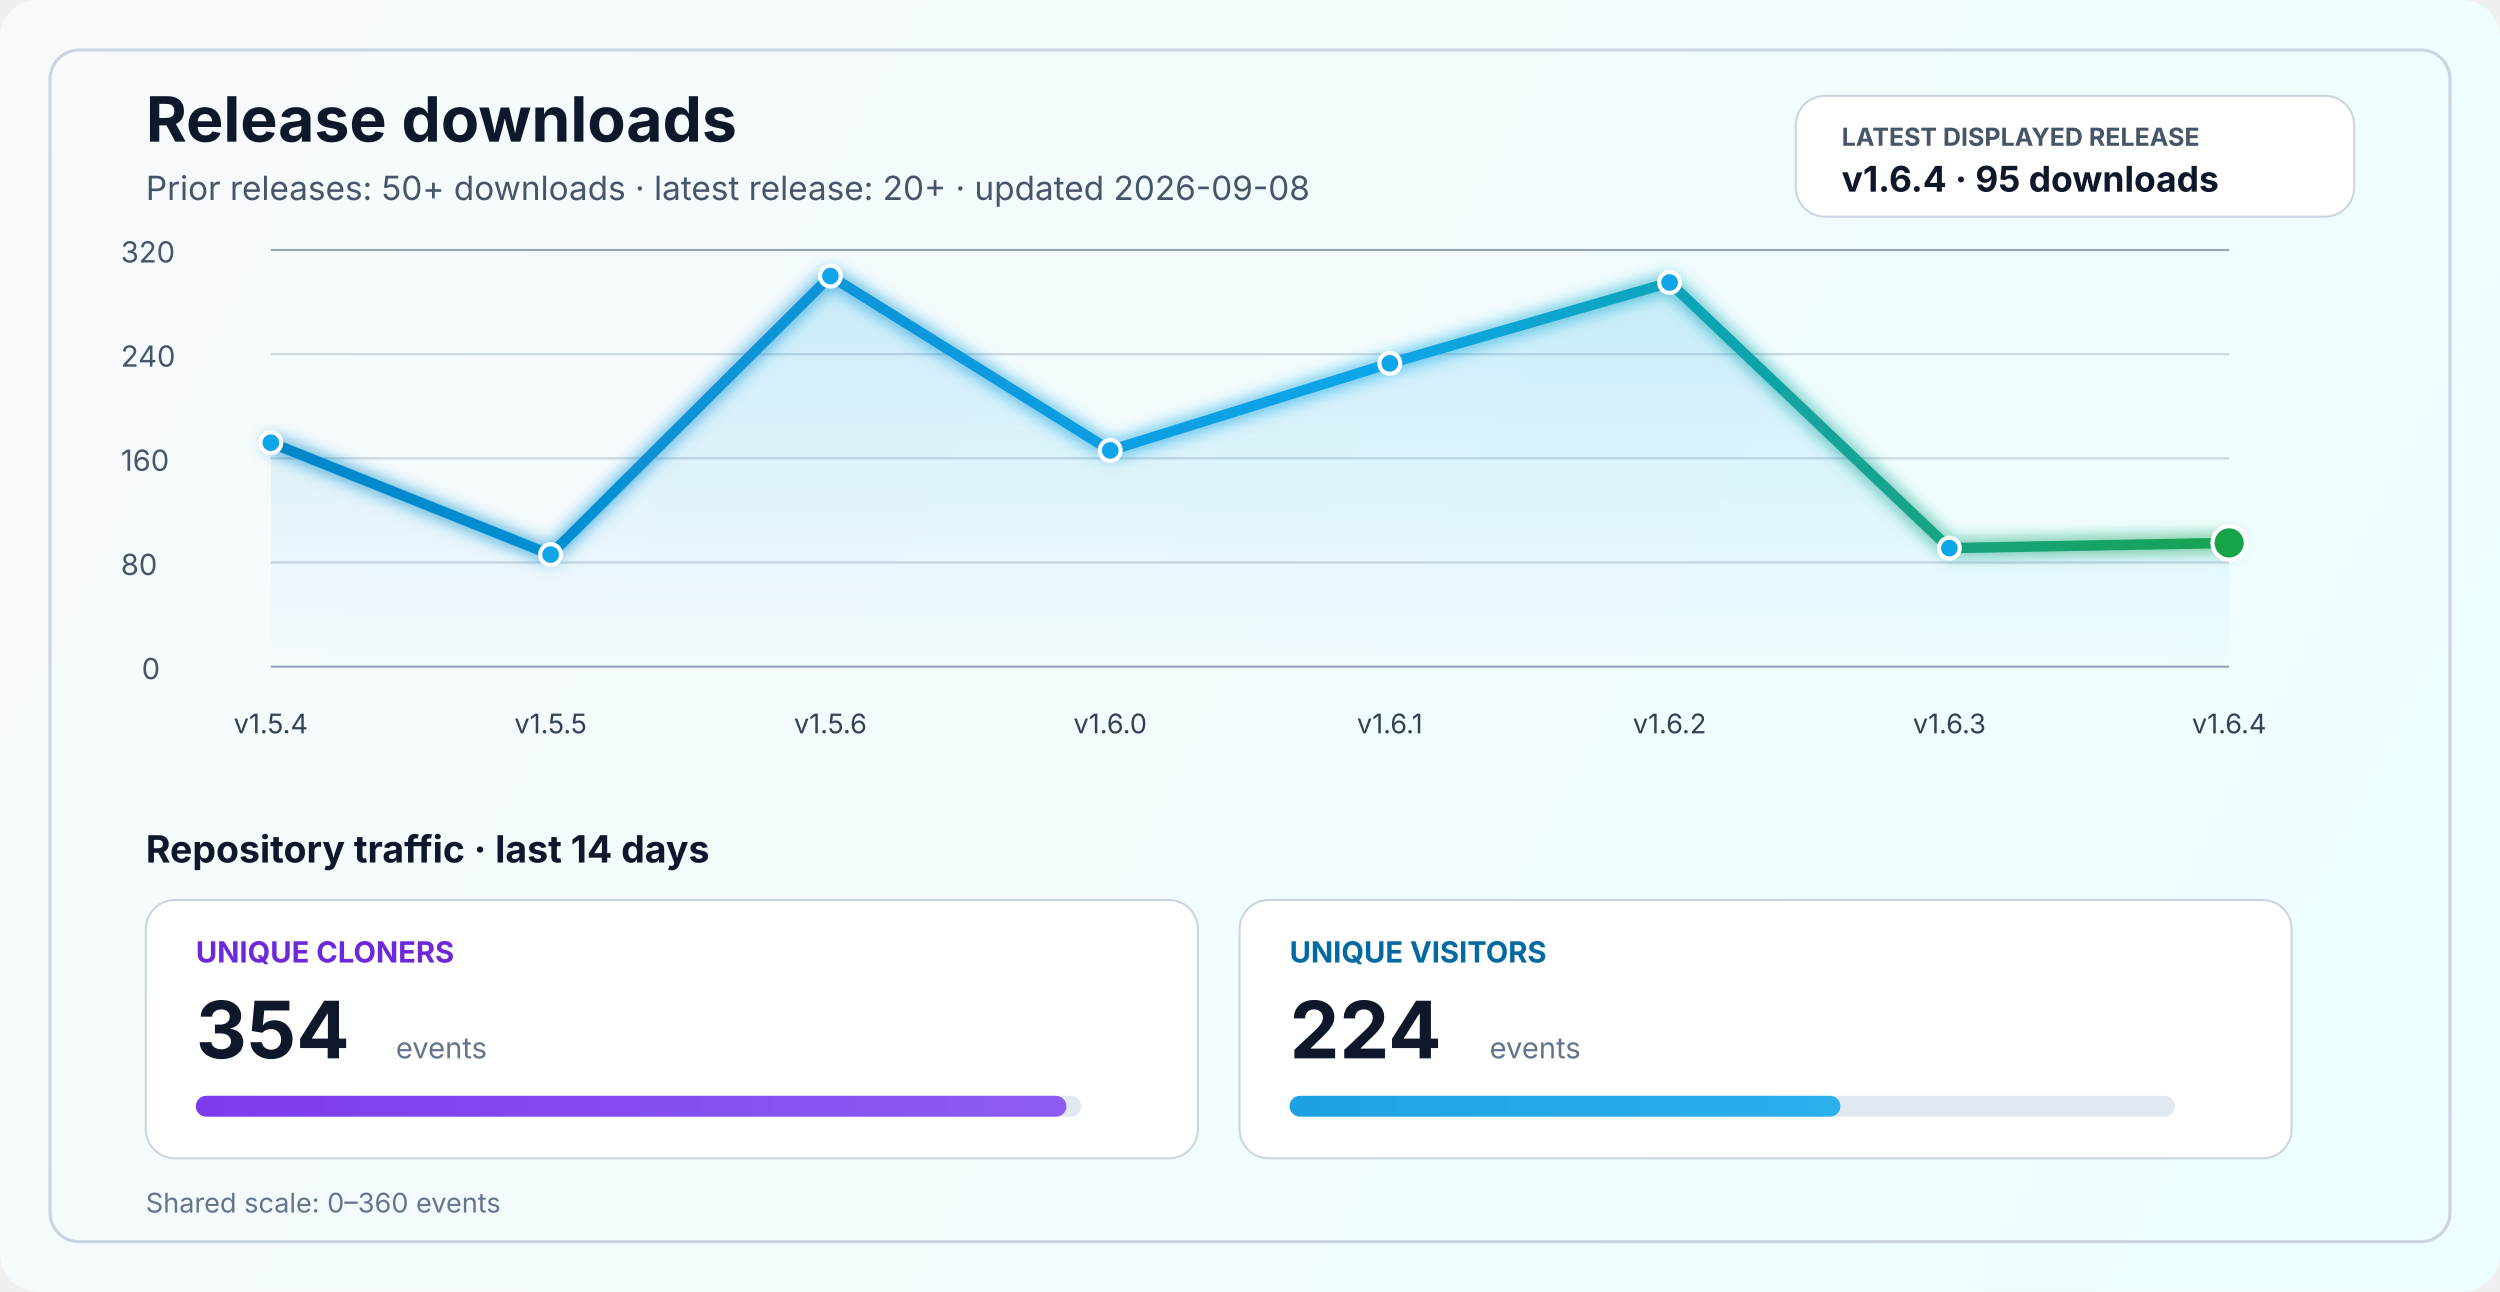
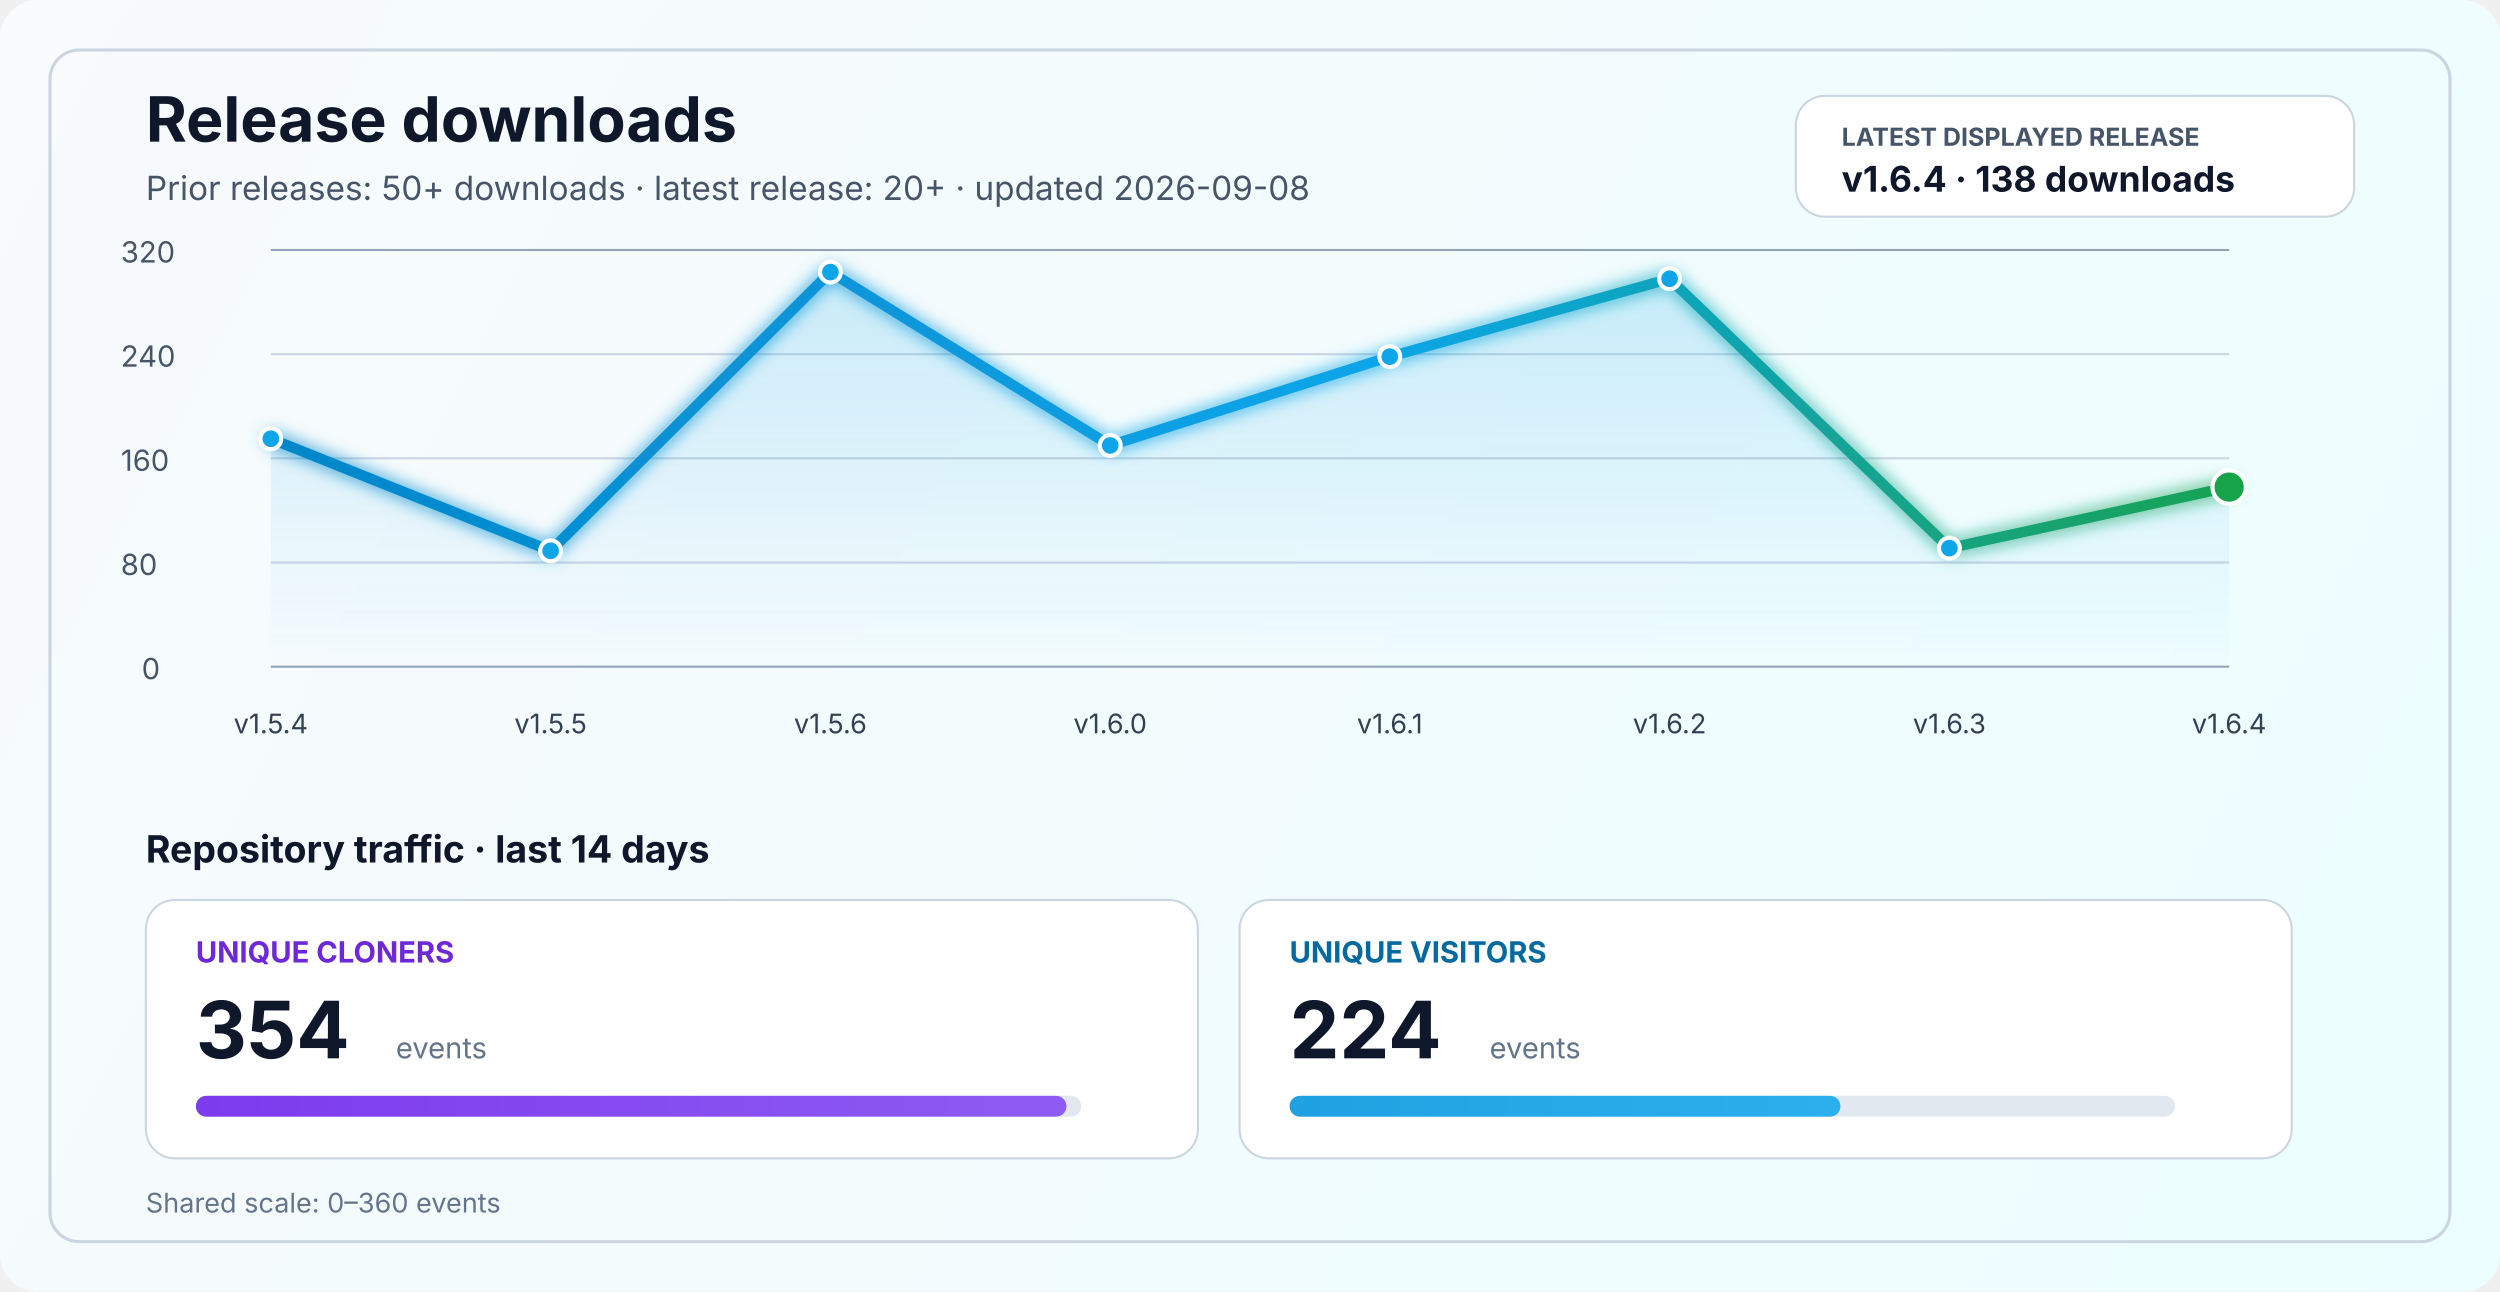
<svg xmlns="http://www.w3.org/2000/svg" width="1200" height="620" viewBox="0 0 1200 620" fill="none" role="img" aria-labelledby="title desc">
  <defs>
    <linearGradient id="bg" x1="0" y1="0" x2="1200" y2="620" gradientUnits="userSpaceOnUse">
      <stop stop-color="#F8FAFC" />
      <stop offset="1" stop-color="#ECFEFF" />
    </linearGradient>
    <linearGradient id="line" x1="130" y1="86" x2="1070" y2="340" gradientUnits="userSpaceOnUse">
      <stop stop-color="#0284C7" />
      <stop offset="0.55" stop-color="#0EA5E9" />
      <stop offset="1" stop-color="#16A34A" />
    </linearGradient>
    <linearGradient id="area" x1="0" y1="120" x2="0" y2="320" gradientUnits="userSpaceOnUse">
      <stop stop-color="#0EA5E9" stop-opacity="0.20" />
      <stop offset="1" stop-color="#0EA5E9" stop-opacity="0" />
    </linearGradient>
    <linearGradient id="cloneFill" x1="86" y1="450" x2="1110" y2="450" gradientUnits="userSpaceOnUse">
      <stop stop-color="#7C3AED" />
      <stop offset="1" stop-color="#A78BFA" />
    </linearGradient>
    <linearGradient id="viewFill" x1="86" y1="482" x2="1110" y2="482" gradientUnits="userSpaceOnUse">
      <stop stop-color="#0284C7" />
      <stop offset="1" stop-color="#38BDF8" />
    </linearGradient>
    <filter id="glow" x="-50%" y="-50%" width="200%" height="200%">
      <feGaussianBlur stdDeviation="4" result="blur" />
      <feMerge>
        <feMergeNode in="blur" />
        <feMergeNode in="SourceGraphic" />
      </feMerge>
    </filter>
  </defs>
  <rect width="1200" height="620" rx="18" fill="url(#bg)" />
  <rect x="24" y="24" width="1152" height="572" rx="14" stroke="#CBD5E1" stroke-width="1.5" />
  <text x="70" y="68" fill="#0F172A" font-size="30" font-family="SF Pro Display, -apple-system, BlinkMacSystemFont, Segoe UI, sans-serif" font-weight="700">Release downloads</text>
  <text x="70" y="96" fill="#475569" font-size="16" font-family="SF Pro Text, -apple-system, BlinkMacSystemFont, Segoe UI, sans-serif">Prior releases: 50+ downloads · latest release: 20+ · updated 2026-09-08</text>
  <rect x="862" y="46" width="268" height="58" rx="14" fill="#FFFFFF" stroke="#CBD5E1" stroke-width="1" />
  <text x="884" y="70" fill="#475569" font-size="12" font-family="SF Pro Text, -apple-system, BlinkMacSystemFont, Segoe UI, sans-serif" font-weight="700">LATEST DISPLAYED RELEASE</text>
-   <text x="884" y="92" fill="#0F172A" font-size="17" font-family="SF Pro Text, -apple-system, BlinkMacSystemFont, Segoe UI, sans-serif" font-weight="700">v1.6.4 · 95 downloads</text>
+   <text x="884" y="92" fill="#0F172A" font-size="17" font-family="SF Pro Text, -apple-system, BlinkMacSystemFont, Segoe UI, sans-serif" font-weight="700">v1.6.4 · 138 downloads</text>
  <line x1="130" y1="320.0" x2="1070" y2="320.0" stroke="#94A3B8" stroke-width="1" />
  <line x1="130" y1="270.0" x2="1070" y2="270.0" stroke="#CBD5E1" stroke-width="1" />
  <line x1="130" y1="220.0" x2="1070" y2="220.0" stroke="#CBD5E1" stroke-width="1" />
  <line x1="130" y1="170.0" x2="1070" y2="170.0" stroke="#CBD5E1" stroke-width="1" />
  <line x1="130" y1="120.0" x2="1070" y2="120.0" stroke="#94A3B8" stroke-width="1" />
  <text x="68" y="326.0" fill="#475569" font-size="14" font-family="SF Pro Text, -apple-system, BlinkMacSystemFont, Segoe UI, sans-serif">0</text>
  <text x="58" y="276.0" fill="#475569" font-size="14" font-family="SF Pro Text, -apple-system, BlinkMacSystemFont, Segoe UI, sans-serif">80</text>
  <text x="58" y="226.0" fill="#475569" font-size="14" font-family="SF Pro Text, -apple-system, BlinkMacSystemFont, Segoe UI, sans-serif">160</text>
  <text x="58" y="176.0" fill="#475569" font-size="14" font-family="SF Pro Text, -apple-system, BlinkMacSystemFont, Segoe UI, sans-serif">240</text>
  <text x="58" y="126.0" fill="#475569" font-size="14" font-family="SF Pro Text, -apple-system, BlinkMacSystemFont, Segoe UI, sans-serif">320</text>
-   <path d="M 130.0 212.5 L 264.3 266.2 L 398.6 132.5 L 532.9 216.2 L 667.1 174.4 L 801.4 135.6 L 935.7 263.1 L 1070.0 260.6 L 1070 320 L 130 320 Z" fill="url(#area)" />
-   <polyline points="130.0,212.5 264.3,266.2 398.6,132.5 532.9,216.2 667.1,174.4 801.4,135.6 935.7,263.1 1070.0,260.6" fill="none" stroke="url(#line)" stroke-width="5" stroke-linecap="round" stroke-linejoin="round" filter="url(#glow)" />
-   <circle cx="130.0" cy="212.5" r="5" fill="#0EA5E9" stroke="#FFFFFF" stroke-width="2" />
-   <circle cx="264.3" cy="266.2" r="5" fill="#0EA5E9" stroke="#FFFFFF" stroke-width="2" />
-   <circle cx="398.6" cy="132.5" r="5" fill="#0EA5E9" stroke="#FFFFFF" stroke-width="2" />
-   <circle cx="532.9" cy="216.2" r="5" fill="#0EA5E9" stroke="#FFFFFF" stroke-width="2" />
-   <circle cx="667.1" cy="174.4" r="5" fill="#0EA5E9" stroke="#FFFFFF" stroke-width="2" />
-   <circle cx="801.4" cy="135.6" r="5" fill="#0EA5E9" stroke="#FFFFFF" stroke-width="2" />
+   <path d="M 130.0 210.6 L 264.3 264.4 L 398.6 130.6 L 532.9 213.8 L 667.1 171.2 L 801.4 133.8 L 935.7 263.1 L 1070.0 233.8 L 1070 320 L 130 320 Z" fill="url(#area)" />
+   <polyline points="130.0,210.6 264.3,264.4 398.6,130.6 532.9,213.8 667.1,171.2 801.4,133.8 935.7,263.1 1070.0,233.8" fill="none" stroke="url(#line)" stroke-width="5" stroke-linecap="round" stroke-linejoin="round" filter="url(#glow)" />
+   <circle cx="130.0" cy="210.6" r="5" fill="#0EA5E9" stroke="#FFFFFF" stroke-width="2" />
+   <circle cx="264.3" cy="264.4" r="5" fill="#0EA5E9" stroke="#FFFFFF" stroke-width="2" />
+   <circle cx="398.6" cy="130.6" r="5" fill="#0EA5E9" stroke="#FFFFFF" stroke-width="2" />
+   <circle cx="532.9" cy="213.8" r="5" fill="#0EA5E9" stroke="#FFFFFF" stroke-width="2" />
+   <circle cx="667.1" cy="171.2" r="5" fill="#0EA5E9" stroke="#FFFFFF" stroke-width="2" />
+   <circle cx="801.4" cy="133.8" r="5" fill="#0EA5E9" stroke="#FFFFFF" stroke-width="2" />
  <circle cx="935.7" cy="263.1" r="5" fill="#0EA5E9" stroke="#FFFFFF" stroke-width="2" />
-   <circle cx="1070.0" cy="260.6" r="8" fill="#16A34A" stroke="#FFFFFF" stroke-width="2" />
+   <circle cx="1070.0" cy="233.8" r="8" fill="#16A34A" stroke="#FFFFFF" stroke-width="2" />
  <text x="130.0" y="352" text-anchor="middle" fill="#334155" font-size="13" font-family="SF Pro Text, -apple-system, BlinkMacSystemFont, Segoe UI, sans-serif">v1.5.4</text>
  <text x="264.3" y="352" text-anchor="middle" fill="#334155" font-size="13" font-family="SF Pro Text, -apple-system, BlinkMacSystemFont, Segoe UI, sans-serif">v1.5.5</text>
  <text x="398.6" y="352" text-anchor="middle" fill="#334155" font-size="13" font-family="SF Pro Text, -apple-system, BlinkMacSystemFont, Segoe UI, sans-serif">v1.5.6</text>
  <text x="532.9" y="352" text-anchor="middle" fill="#334155" font-size="13" font-family="SF Pro Text, -apple-system, BlinkMacSystemFont, Segoe UI, sans-serif">v1.6.0</text>
  <text x="667.1" y="352" text-anchor="middle" fill="#334155" font-size="13" font-family="SF Pro Text, -apple-system, BlinkMacSystemFont, Segoe UI, sans-serif">v1.6.1</text>
  <text x="801.4" y="352" text-anchor="middle" fill="#334155" font-size="13" font-family="SF Pro Text, -apple-system, BlinkMacSystemFont, Segoe UI, sans-serif">v1.6.2</text>
  <text x="935.7" y="352" text-anchor="middle" fill="#334155" font-size="13" font-family="SF Pro Text, -apple-system, BlinkMacSystemFont, Segoe UI, sans-serif">v1.6.3</text>
  <text x="1070.0" y="352" text-anchor="middle" fill="#334155" font-size="13" font-family="SF Pro Text, -apple-system, BlinkMacSystemFont, Segoe UI, sans-serif">v1.6.4</text>
  <text x="70" y="414" fill="#0F172A" font-size="18" font-family="SF Pro Text, -apple-system, BlinkMacSystemFont, Segoe UI, sans-serif" font-weight="700">Repository traffic · last 14 days</text>
  <rect x="70" y="432" width="505" height="124" rx="14" fill="#FFFFFF" stroke="#CBD5E1" stroke-width="1" />
  <text x="94" y="462" fill="#6D28D9" font-size="14" font-family="SF Pro Text, -apple-system, BlinkMacSystemFont, Segoe UI, sans-serif" font-weight="700">UNIQUE CLONERS</text>
  <text x="94" y="508" fill="#0F172A" font-size="38" font-family="SF Pro Display, -apple-system, BlinkMacSystemFont, Segoe UI, sans-serif" font-weight="700">354</text>
  <text x="190" y="508" fill="#64748B" font-size="14" font-family="SF Pro Text, -apple-system, BlinkMacSystemFont, Segoe UI, sans-serif">events</text>
  <rect x="94" y="526" width="425" height="10" rx="5" fill="#E2E8F0" />
  <rect x="94" y="526" width="417.9" height="10" rx="5" fill="url(#cloneFill)" />
  <rect x="595" y="432" width="505" height="124" rx="14" fill="#FFFFFF" stroke="#CBD5E1" stroke-width="1" />
  <text x="619" y="462" fill="#0369A1" font-size="14" font-family="SF Pro Text, -apple-system, BlinkMacSystemFont, Segoe UI, sans-serif" font-weight="700">UNIQUE VISITORS</text>
  <text x="619" y="508" fill="#0F172A" font-size="38" font-family="SF Pro Display, -apple-system, BlinkMacSystemFont, Segoe UI, sans-serif" font-weight="700">224</text>
  <text x="715" y="508" fill="#64748B" font-size="14" font-family="SF Pro Text, -apple-system, BlinkMacSystemFont, Segoe UI, sans-serif">events</text>
  <rect x="619" y="526" width="425" height="10" rx="5" fill="#E2E8F0" />
  <rect x="619" y="526" width="264.4" height="10" rx="5" fill="url(#viewFill)" />
  <text x="70" y="582" fill="#64748B" font-size="13" font-family="SF Pro Text, -apple-system, BlinkMacSystemFont, Segoe UI, sans-serif">Shared scale: 0–360 events</text>
</svg>
